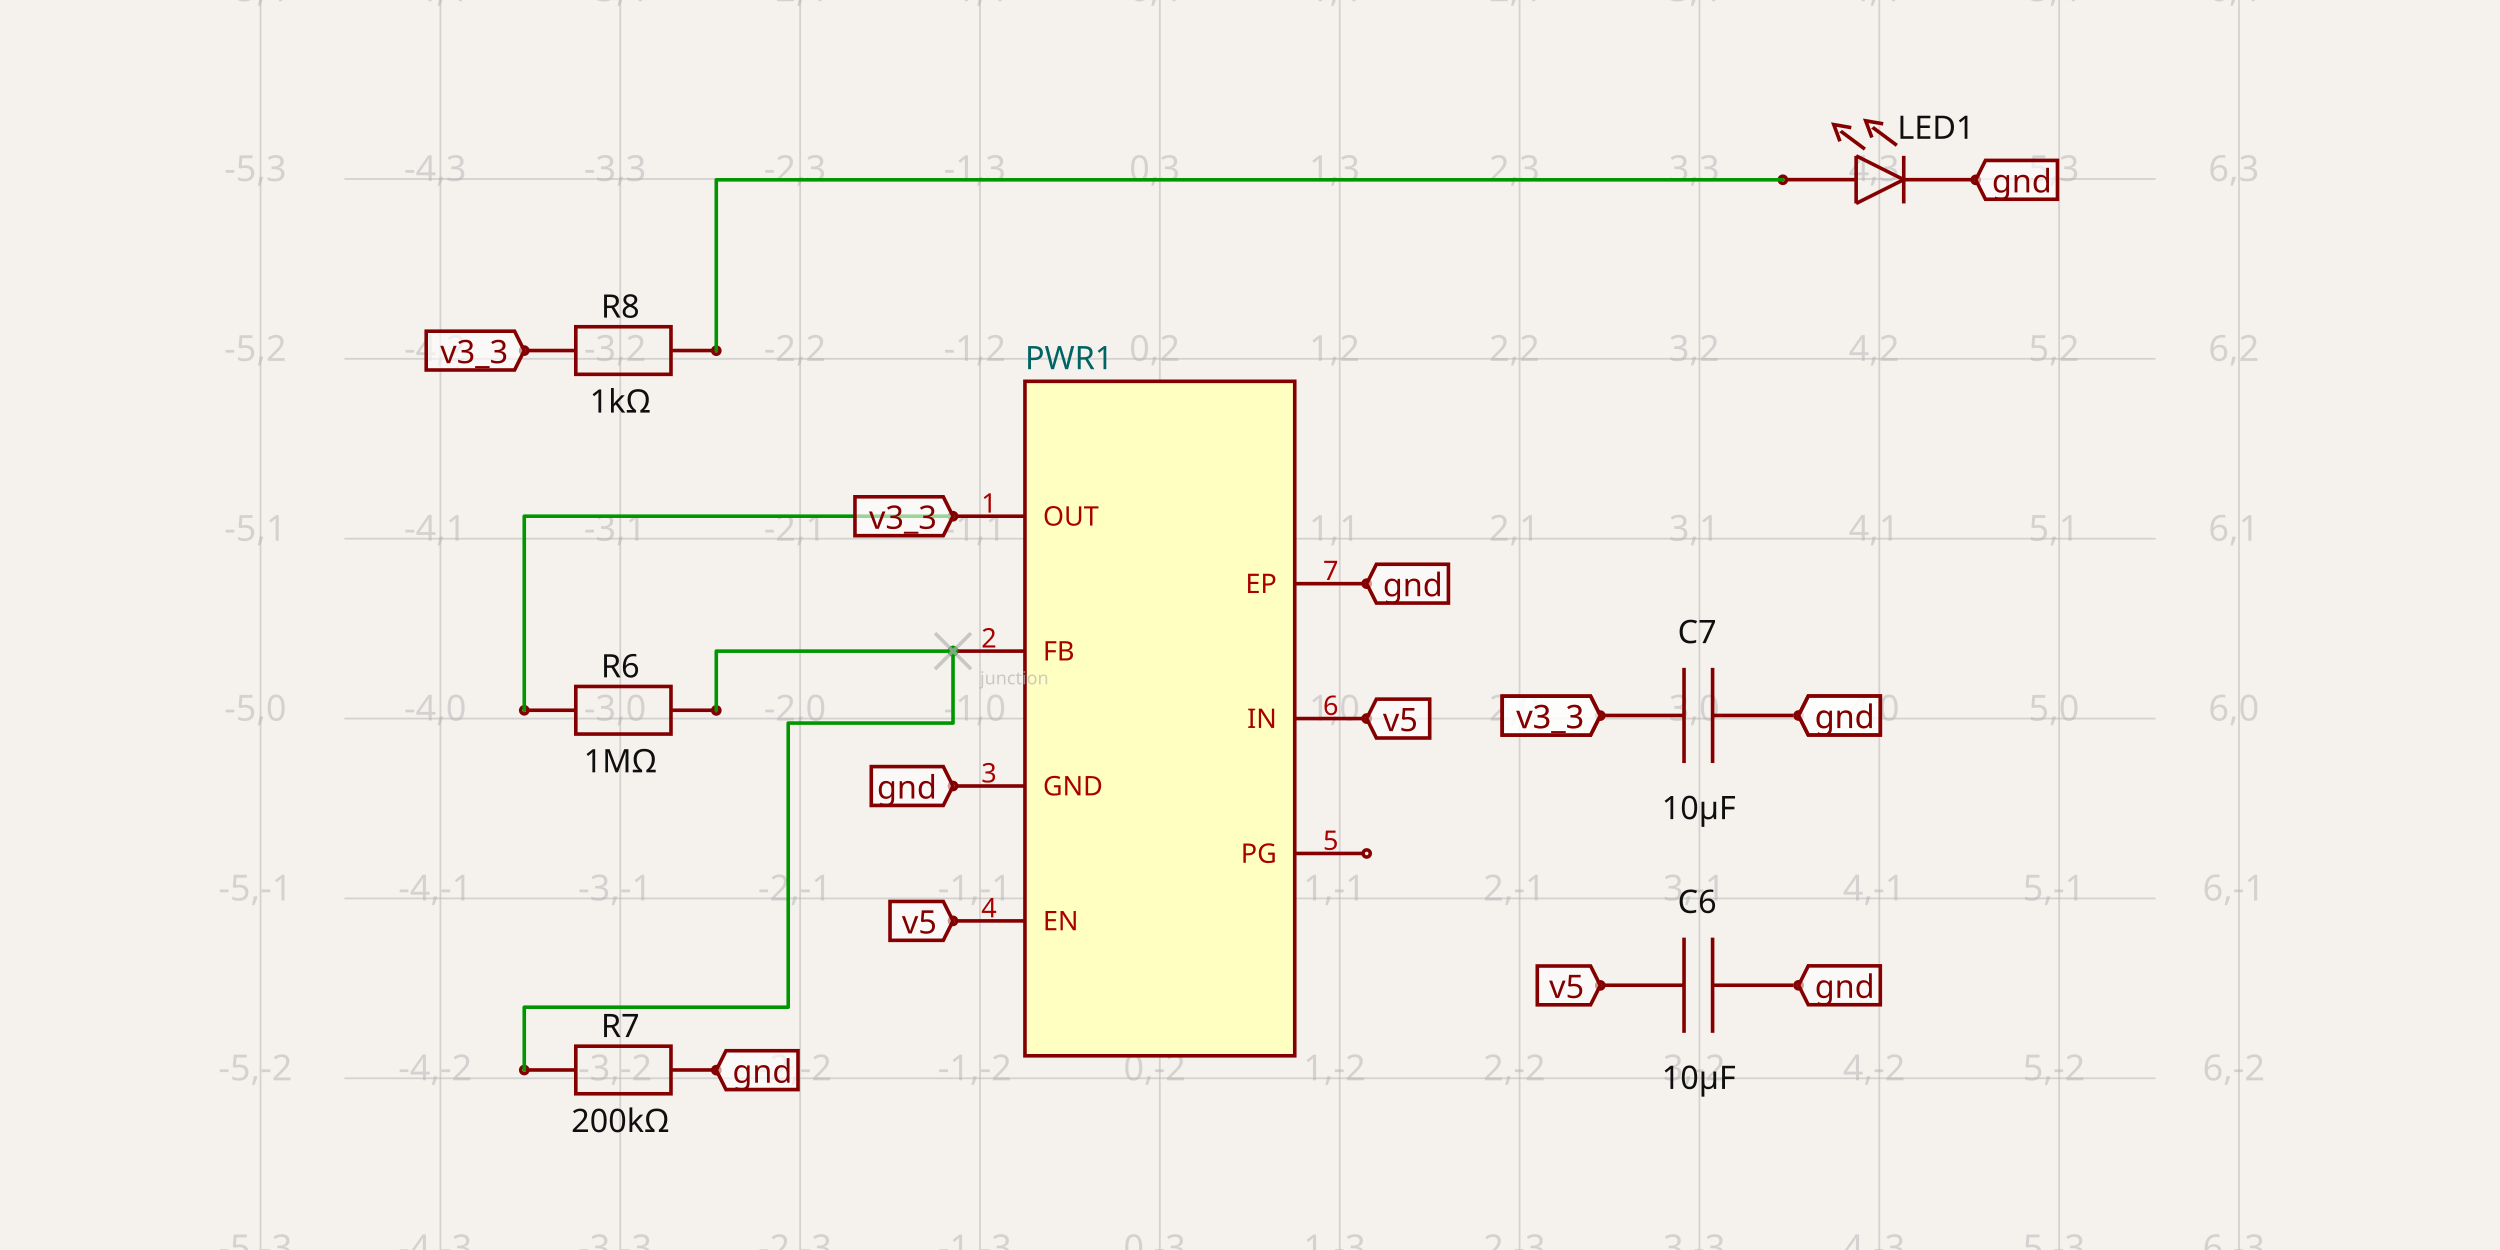
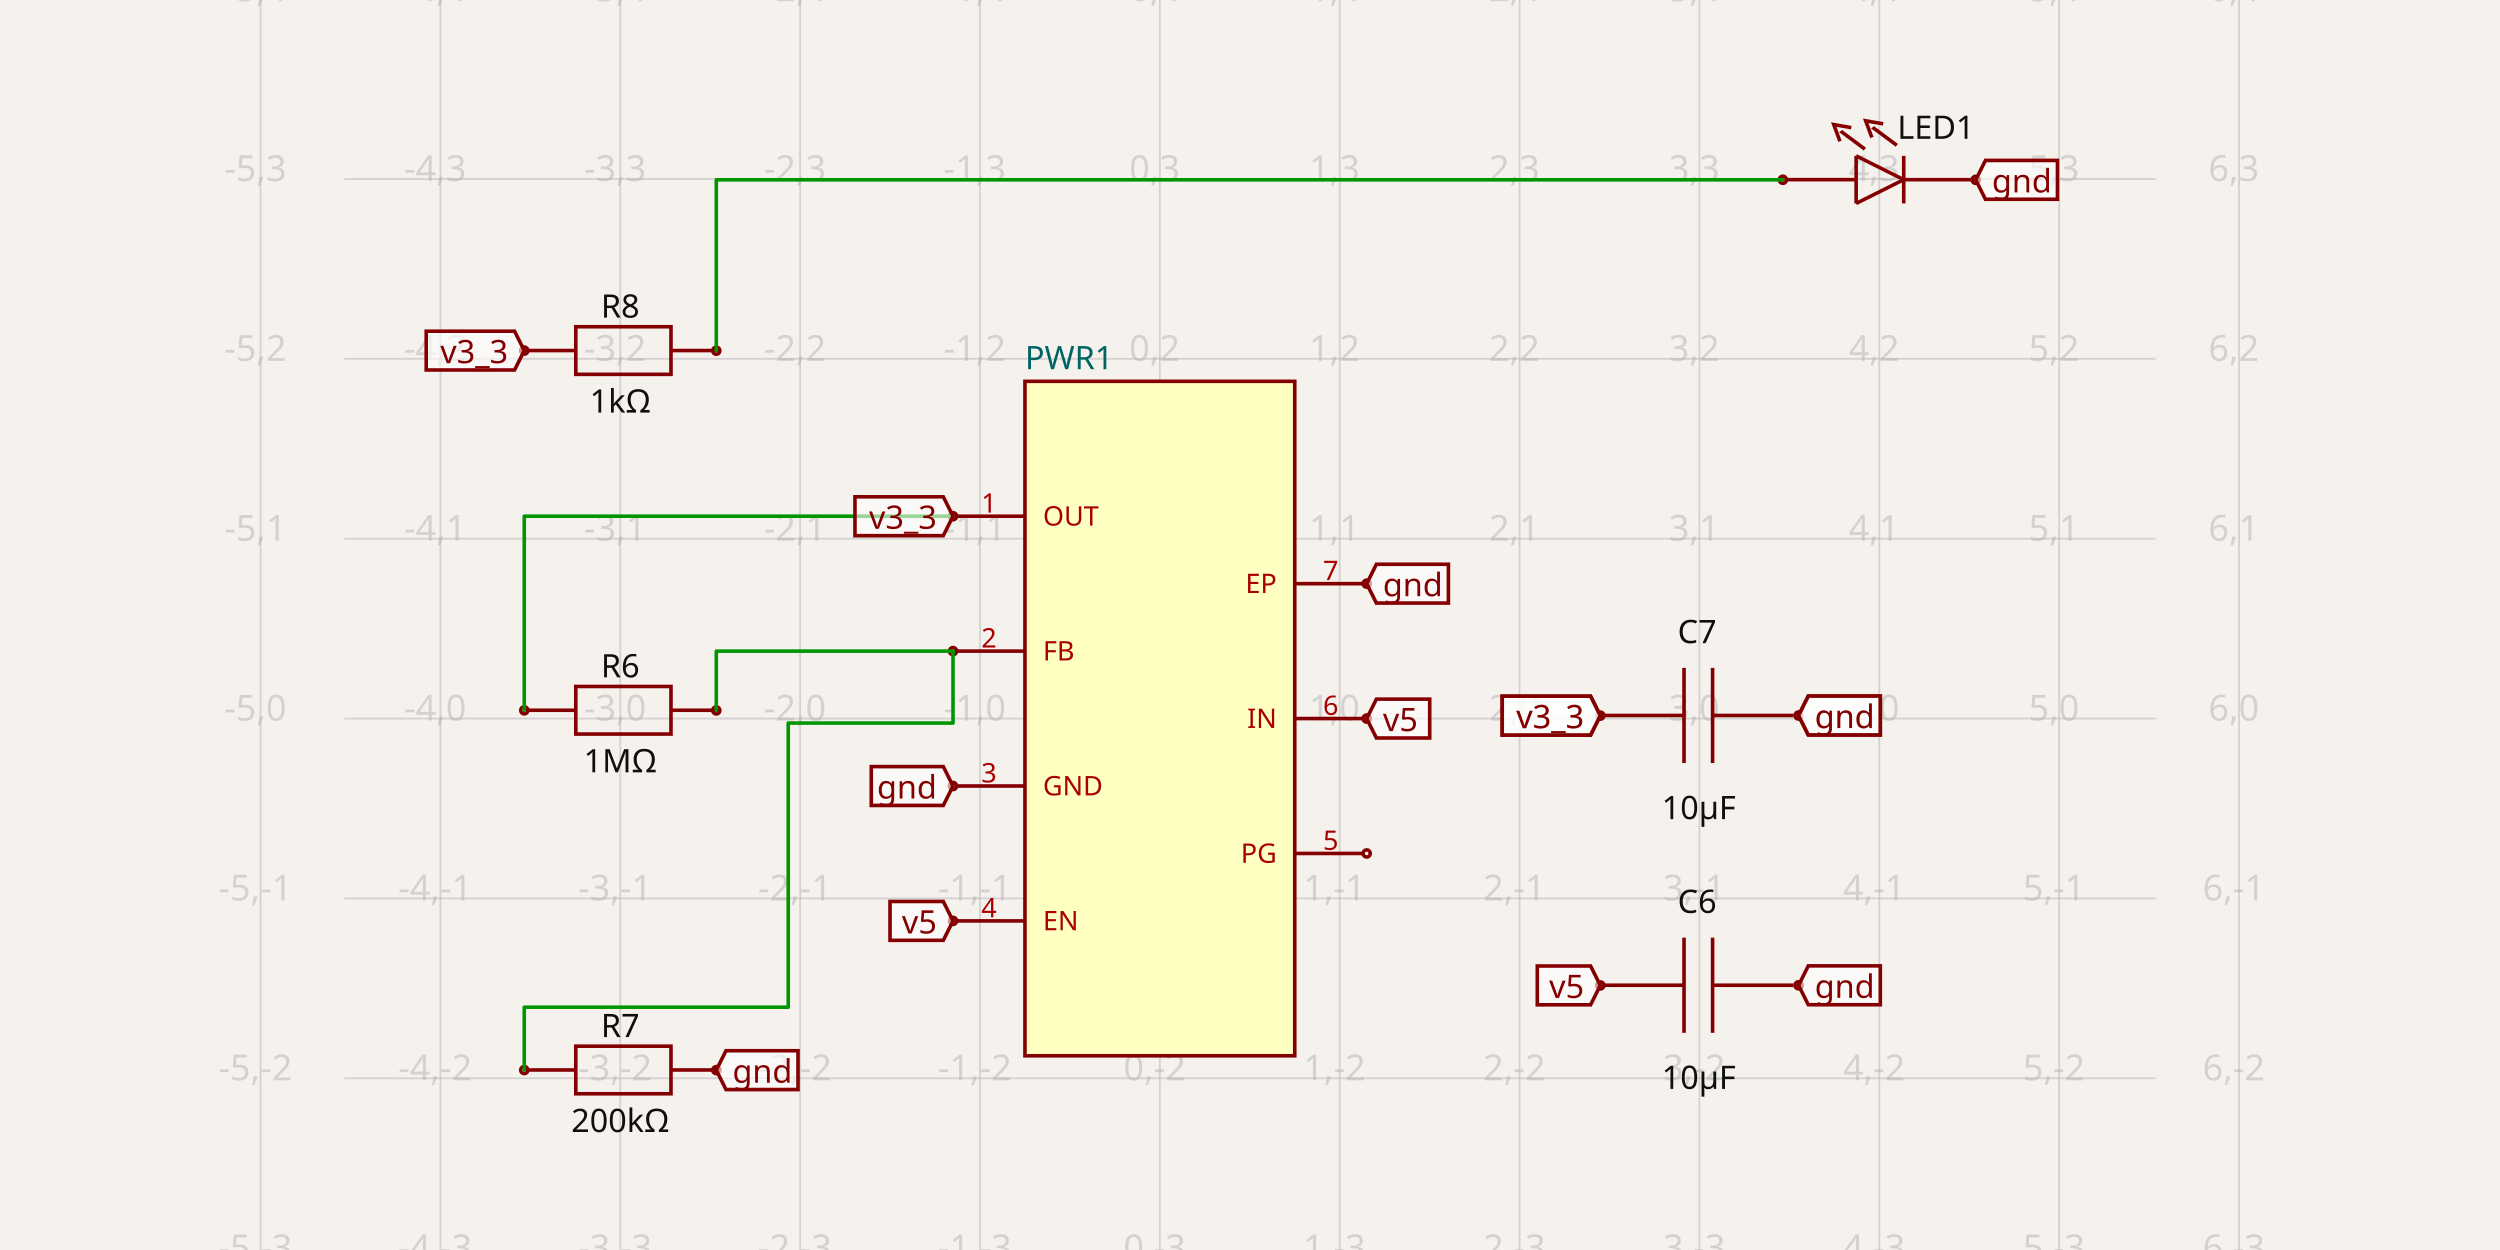
<svg xmlns="http://www.w3.org/2000/svg" width="1200" height="600" style="background-color: rgb(245, 241, 237)" data-real-to-screen-transform="matrix(86.3327376806,0,0,-86.3327376806,556.72922898,344.909094433)">
  <style>
              .boundary { fill: rgb(245, 241, 237); }
              .schematic-boundary { fill: none; stroke: #fff; }
              .component { fill: none; stroke: rgb(132, 0, 0); }
              .chip { fill: rgb(255, 255, 194); stroke: rgb(132, 0, 0); }
              .component-pin { fill: none; stroke: rgb(132, 0, 0); }
              .trace:hover {
                filter: invert(1);
              }
              .trace:hover .trace-crossing-outline {
                opacity: 0;
              }
              .text { font-family: sans-serif; fill: rgb(0, 150, 0); }
              .pin-number { fill: rgb(169, 0, 0); }
              .port-label { fill: rgb(0, 100, 100); }
              .component-name { fill: rgb(0, 100, 100); }
            </style>
  <rect class="boundary" x="0" y="0" width="1200" height="600" />
  <g class="grid">
    <line x1="125.066" y1="600" x2="125.066" y2="2.7853275241795927e-12" stroke="rgb(181, 181, 181)" stroke-width="0.863" stroke-opacity="0.5" />
    <line x1="211.398" y1="600" x2="211.398" y2="2.7853275241795927e-12" stroke="rgb(181, 181, 181)" stroke-width="0.863" stroke-opacity="0.5" />
    <line x1="297.731" y1="600" x2="297.731" y2="2.7853275241795927e-12" stroke="rgb(181, 181, 181)" stroke-width="0.863" stroke-opacity="0.5" />
    <line x1="384.064" y1="600" x2="384.064" y2="2.7853275241795927e-12" stroke="rgb(181, 181, 181)" stroke-width="0.863" stroke-opacity="0.5" />
    <line x1="470.396" y1="600" x2="470.396" y2="2.7853275241795927e-12" stroke="rgb(181, 181, 181)" stroke-width="0.863" stroke-opacity="0.5" />
    <line x1="556.729" y1="600" x2="556.729" y2="2.7853275241795927e-12" stroke="rgb(181, 181, 181)" stroke-width="0.863" stroke-opacity="0.5" />
    <line x1="643.062" y1="600" x2="643.062" y2="2.7853275241795927e-12" stroke="rgb(181, 181, 181)" stroke-width="0.863" stroke-opacity="0.5" />
    <line x1="729.395" y1="600" x2="729.395" y2="2.7853275241795927e-12" stroke="rgb(181, 181, 181)" stroke-width="0.863" stroke-opacity="0.5" />
    <line x1="815.727" y1="600" x2="815.727" y2="2.7853275241795927e-12" stroke="rgb(181, 181, 181)" stroke-width="0.863" stroke-opacity="0.5" />
    <line x1="902.06" y1="600" x2="902.06" y2="2.7853275241795927e-12" stroke="rgb(181, 181, 181)" stroke-width="0.863" stroke-opacity="0.5" />
    <line x1="988.393" y1="600" x2="988.393" y2="2.7853275241795927e-12" stroke="rgb(181, 181, 181)" stroke-width="0.863" stroke-opacity="0.5" />
    <line x1="1074.726" y1="600" x2="1074.726" y2="2.7853275241795927e-12" stroke="rgb(181, 181, 181)" stroke-width="0.863" stroke-opacity="0.5" />
    <line x1="165.315" y1="603.907" x2="1034.685" y2="603.907" stroke="rgb(181, 181, 181)" stroke-width="0.863" stroke-opacity="0.5" />
    <line x1="165.315" y1="517.575" x2="1034.685" y2="517.575" stroke="rgb(181, 181, 181)" stroke-width="0.863" stroke-opacity="0.5" />
    <line x1="165.315" y1="431.242" x2="1034.685" y2="431.242" stroke="rgb(181, 181, 181)" stroke-width="0.863" stroke-opacity="0.5" />
    <line x1="165.315" y1="344.909" x2="1034.685" y2="344.909" stroke="rgb(181, 181, 181)" stroke-width="0.863" stroke-opacity="0.5" />
    <line x1="165.315" y1="258.576" x2="1034.685" y2="258.576" stroke="rgb(181, 181, 181)" stroke-width="0.863" stroke-opacity="0.5" />
    <line x1="165.315" y1="172.244" x2="1034.685" y2="172.244" stroke="rgb(181, 181, 181)" stroke-width="0.863" stroke-opacity="0.5" />
    <line x1="165.315" y1="85.911" x2="1034.685" y2="85.911" stroke="rgb(181, 181, 181)" stroke-width="0.863" stroke-opacity="0.5" />
    <line x1="165.315" y1="-0.422" x2="1034.685" y2="-0.422" stroke="rgb(181, 181, 181)" stroke-width="0.863" stroke-opacity="0.5" />
    <text x="122.566" y="598.907" fill="rgb(181, 181, 181)" font-size="17.267" fill-opacity="0.5" text-anchor="middle" dominant-baseline="middle" font-family="sans-serif">-5,-3</text>
    <text x="122.566" y="512.575" fill="rgb(181, 181, 181)" font-size="17.267" fill-opacity="0.5" text-anchor="middle" dominant-baseline="middle" font-family="sans-serif">-5,-2</text>
    <text x="122.566" y="426.242" fill="rgb(181, 181, 181)" font-size="17.267" fill-opacity="0.5" text-anchor="middle" dominant-baseline="middle" font-family="sans-serif">-5,-1</text>
    <text x="122.566" y="339.909" fill="rgb(181, 181, 181)" font-size="17.267" fill-opacity="0.5" text-anchor="middle" dominant-baseline="middle" font-family="sans-serif">-5,0</text>
    <text x="122.566" y="253.576" fill="rgb(181, 181, 181)" font-size="17.267" fill-opacity="0.5" text-anchor="middle" dominant-baseline="middle" font-family="sans-serif">-5,1</text>
    <text x="122.566" y="167.244" fill="rgb(181, 181, 181)" font-size="17.267" fill-opacity="0.5" text-anchor="middle" dominant-baseline="middle" font-family="sans-serif">-5,2</text>
    <text x="122.566" y="80.911" fill="rgb(181, 181, 181)" font-size="17.267" fill-opacity="0.5" text-anchor="middle" dominant-baseline="middle" font-family="sans-serif">-5,3</text>
    <text x="122.566" y="-5.422" fill="rgb(181, 181, 181)" font-size="17.267" fill-opacity="0.5" text-anchor="middle" dominant-baseline="middle" font-family="sans-serif">-5,4</text>
    <text x="208.898" y="598.907" fill="rgb(181, 181, 181)" font-size="17.267" fill-opacity="0.5" text-anchor="middle" dominant-baseline="middle" font-family="sans-serif">-4,-3</text>
    <text x="208.898" y="512.575" fill="rgb(181, 181, 181)" font-size="17.267" fill-opacity="0.5" text-anchor="middle" dominant-baseline="middle" font-family="sans-serif">-4,-2</text>
    <text x="208.898" y="426.242" fill="rgb(181, 181, 181)" font-size="17.267" fill-opacity="0.5" text-anchor="middle" dominant-baseline="middle" font-family="sans-serif">-4,-1</text>
    <text x="208.898" y="339.909" fill="rgb(181, 181, 181)" font-size="17.267" fill-opacity="0.5" text-anchor="middle" dominant-baseline="middle" font-family="sans-serif">-4,0</text>
    <text x="208.898" y="253.576" fill="rgb(181, 181, 181)" font-size="17.267" fill-opacity="0.5" text-anchor="middle" dominant-baseline="middle" font-family="sans-serif">-4,1</text>
    <text x="208.898" y="167.244" fill="rgb(181, 181, 181)" font-size="17.267" fill-opacity="0.5" text-anchor="middle" dominant-baseline="middle" font-family="sans-serif">-4,2</text>
    <text x="208.898" y="80.911" fill="rgb(181, 181, 181)" font-size="17.267" fill-opacity="0.5" text-anchor="middle" dominant-baseline="middle" font-family="sans-serif">-4,3</text>
    <text x="208.898" y="-5.422" fill="rgb(181, 181, 181)" font-size="17.267" fill-opacity="0.5" text-anchor="middle" dominant-baseline="middle" font-family="sans-serif">-4,4</text>
    <text x="295.231" y="598.907" fill="rgb(181, 181, 181)" font-size="17.267" fill-opacity="0.5" text-anchor="middle" dominant-baseline="middle" font-family="sans-serif">-3,-3</text>
    <text x="295.231" y="512.575" fill="rgb(181, 181, 181)" font-size="17.267" fill-opacity="0.5" text-anchor="middle" dominant-baseline="middle" font-family="sans-serif">-3,-2</text>
    <text x="295.231" y="426.242" fill="rgb(181, 181, 181)" font-size="17.267" fill-opacity="0.5" text-anchor="middle" dominant-baseline="middle" font-family="sans-serif">-3,-1</text>
    <text x="295.231" y="339.909" fill="rgb(181, 181, 181)" font-size="17.267" fill-opacity="0.5" text-anchor="middle" dominant-baseline="middle" font-family="sans-serif">-3,0</text>
    <text x="295.231" y="253.576" fill="rgb(181, 181, 181)" font-size="17.267" fill-opacity="0.5" text-anchor="middle" dominant-baseline="middle" font-family="sans-serif">-3,1</text>
    <text x="295.231" y="167.244" fill="rgb(181, 181, 181)" font-size="17.267" fill-opacity="0.5" text-anchor="middle" dominant-baseline="middle" font-family="sans-serif">-3,2</text>
    <text x="295.231" y="80.911" fill="rgb(181, 181, 181)" font-size="17.267" fill-opacity="0.5" text-anchor="middle" dominant-baseline="middle" font-family="sans-serif">-3,3</text>
    <text x="295.231" y="-5.422" fill="rgb(181, 181, 181)" font-size="17.267" fill-opacity="0.5" text-anchor="middle" dominant-baseline="middle" font-family="sans-serif">-3,4</text>
    <text x="381.564" y="598.907" fill="rgb(181, 181, 181)" font-size="17.267" fill-opacity="0.5" text-anchor="middle" dominant-baseline="middle" font-family="sans-serif">-2,-3</text>
    <text x="381.564" y="512.575" fill="rgb(181, 181, 181)" font-size="17.267" fill-opacity="0.5" text-anchor="middle" dominant-baseline="middle" font-family="sans-serif">-2,-2</text>
    <text x="381.564" y="426.242" fill="rgb(181, 181, 181)" font-size="17.267" fill-opacity="0.5" text-anchor="middle" dominant-baseline="middle" font-family="sans-serif">-2,-1</text>
    <text x="381.564" y="339.909" fill="rgb(181, 181, 181)" font-size="17.267" fill-opacity="0.5" text-anchor="middle" dominant-baseline="middle" font-family="sans-serif">-2,0</text>
    <text x="381.564" y="253.576" fill="rgb(181, 181, 181)" font-size="17.267" fill-opacity="0.5" text-anchor="middle" dominant-baseline="middle" font-family="sans-serif">-2,1</text>
    <text x="381.564" y="167.244" fill="rgb(181, 181, 181)" font-size="17.267" fill-opacity="0.5" text-anchor="middle" dominant-baseline="middle" font-family="sans-serif">-2,2</text>
    <text x="381.564" y="80.911" fill="rgb(181, 181, 181)" font-size="17.267" fill-opacity="0.5" text-anchor="middle" dominant-baseline="middle" font-family="sans-serif">-2,3</text>
    <text x="381.564" y="-5.422" fill="rgb(181, 181, 181)" font-size="17.267" fill-opacity="0.5" text-anchor="middle" dominant-baseline="middle" font-family="sans-serif">-2,4</text>
    <text x="467.896" y="598.907" fill="rgb(181, 181, 181)" font-size="17.267" fill-opacity="0.5" text-anchor="middle" dominant-baseline="middle" font-family="sans-serif">-1,-3</text>
    <text x="467.896" y="512.575" fill="rgb(181, 181, 181)" font-size="17.267" fill-opacity="0.5" text-anchor="middle" dominant-baseline="middle" font-family="sans-serif">-1,-2</text>
    <text x="467.896" y="426.242" fill="rgb(181, 181, 181)" font-size="17.267" fill-opacity="0.5" text-anchor="middle" dominant-baseline="middle" font-family="sans-serif">-1,-1</text>
    <text x="467.896" y="339.909" fill="rgb(181, 181, 181)" font-size="17.267" fill-opacity="0.5" text-anchor="middle" dominant-baseline="middle" font-family="sans-serif">-1,0</text>
    <text x="467.896" y="253.576" fill="rgb(181, 181, 181)" font-size="17.267" fill-opacity="0.5" text-anchor="middle" dominant-baseline="middle" font-family="sans-serif">-1,1</text>
    <text x="467.896" y="167.244" fill="rgb(181, 181, 181)" font-size="17.267" fill-opacity="0.5" text-anchor="middle" dominant-baseline="middle" font-family="sans-serif">-1,2</text>
    <text x="467.896" y="80.911" fill="rgb(181, 181, 181)" font-size="17.267" fill-opacity="0.5" text-anchor="middle" dominant-baseline="middle" font-family="sans-serif">-1,3</text>
    <text x="467.896" y="-5.422" fill="rgb(181, 181, 181)" font-size="17.267" fill-opacity="0.5" text-anchor="middle" dominant-baseline="middle" font-family="sans-serif">-1,4</text>
    <text x="554.229" y="598.907" fill="rgb(181, 181, 181)" font-size="17.267" fill-opacity="0.5" text-anchor="middle" dominant-baseline="middle" font-family="sans-serif">0,-3</text>
    <text x="554.229" y="512.575" fill="rgb(181, 181, 181)" font-size="17.267" fill-opacity="0.5" text-anchor="middle" dominant-baseline="middle" font-family="sans-serif">0,-2</text>
    <text x="554.229" y="426.242" fill="rgb(181, 181, 181)" font-size="17.267" fill-opacity="0.5" text-anchor="middle" dominant-baseline="middle" font-family="sans-serif">0,-1</text>
    <text x="554.229" y="339.909" fill="rgb(181, 181, 181)" font-size="17.267" fill-opacity="0.5" text-anchor="middle" dominant-baseline="middle" font-family="sans-serif">0,0</text>
    <text x="554.229" y="253.576" fill="rgb(181, 181, 181)" font-size="17.267" fill-opacity="0.5" text-anchor="middle" dominant-baseline="middle" font-family="sans-serif">0,1</text>
    <text x="554.229" y="167.244" fill="rgb(181, 181, 181)" font-size="17.267" fill-opacity="0.5" text-anchor="middle" dominant-baseline="middle" font-family="sans-serif">0,2</text>
    <text x="554.229" y="80.911" fill="rgb(181, 181, 181)" font-size="17.267" fill-opacity="0.5" text-anchor="middle" dominant-baseline="middle" font-family="sans-serif">0,3</text>
    <text x="554.229" y="-5.422" fill="rgb(181, 181, 181)" font-size="17.267" fill-opacity="0.5" text-anchor="middle" dominant-baseline="middle" font-family="sans-serif">0,4</text>
    <text x="640.562" y="598.907" fill="rgb(181, 181, 181)" font-size="17.267" fill-opacity="0.5" text-anchor="middle" dominant-baseline="middle" font-family="sans-serif">1,-3</text>
    <text x="640.562" y="512.575" fill="rgb(181, 181, 181)" font-size="17.267" fill-opacity="0.5" text-anchor="middle" dominant-baseline="middle" font-family="sans-serif">1,-2</text>
    <text x="640.562" y="426.242" fill="rgb(181, 181, 181)" font-size="17.267" fill-opacity="0.5" text-anchor="middle" dominant-baseline="middle" font-family="sans-serif">1,-1</text>
    <text x="640.562" y="339.909" fill="rgb(181, 181, 181)" font-size="17.267" fill-opacity="0.5" text-anchor="middle" dominant-baseline="middle" font-family="sans-serif">1,0</text>
    <text x="640.562" y="253.576" fill="rgb(181, 181, 181)" font-size="17.267" fill-opacity="0.5" text-anchor="middle" dominant-baseline="middle" font-family="sans-serif">1,1</text>
    <text x="640.562" y="167.244" fill="rgb(181, 181, 181)" font-size="17.267" fill-opacity="0.5" text-anchor="middle" dominant-baseline="middle" font-family="sans-serif">1,2</text>
    <text x="640.562" y="80.911" fill="rgb(181, 181, 181)" font-size="17.267" fill-opacity="0.5" text-anchor="middle" dominant-baseline="middle" font-family="sans-serif">1,3</text>
    <text x="640.562" y="-5.422" fill="rgb(181, 181, 181)" font-size="17.267" fill-opacity="0.5" text-anchor="middle" dominant-baseline="middle" font-family="sans-serif">1,4</text>
    <text x="726.895" y="598.907" fill="rgb(181, 181, 181)" font-size="17.267" fill-opacity="0.5" text-anchor="middle" dominant-baseline="middle" font-family="sans-serif">2,-3</text>
    <text x="726.895" y="512.575" fill="rgb(181, 181, 181)" font-size="17.267" fill-opacity="0.5" text-anchor="middle" dominant-baseline="middle" font-family="sans-serif">2,-2</text>
    <text x="726.895" y="426.242" fill="rgb(181, 181, 181)" font-size="17.267" fill-opacity="0.5" text-anchor="middle" dominant-baseline="middle" font-family="sans-serif">2,-1</text>
    <text x="726.895" y="339.909" fill="rgb(181, 181, 181)" font-size="17.267" fill-opacity="0.5" text-anchor="middle" dominant-baseline="middle" font-family="sans-serif">2,0</text>
    <text x="726.895" y="253.576" fill="rgb(181, 181, 181)" font-size="17.267" fill-opacity="0.5" text-anchor="middle" dominant-baseline="middle" font-family="sans-serif">2,1</text>
    <text x="726.895" y="167.244" fill="rgb(181, 181, 181)" font-size="17.267" fill-opacity="0.5" text-anchor="middle" dominant-baseline="middle" font-family="sans-serif">2,2</text>
    <text x="726.895" y="80.911" fill="rgb(181, 181, 181)" font-size="17.267" fill-opacity="0.5" text-anchor="middle" dominant-baseline="middle" font-family="sans-serif">2,3</text>
    <text x="726.895" y="-5.422" fill="rgb(181, 181, 181)" font-size="17.267" fill-opacity="0.5" text-anchor="middle" dominant-baseline="middle" font-family="sans-serif">2,4</text>
    <text x="813.227" y="598.907" fill="rgb(181, 181, 181)" font-size="17.267" fill-opacity="0.5" text-anchor="middle" dominant-baseline="middle" font-family="sans-serif">3,-3</text>
    <text x="813.227" y="512.575" fill="rgb(181, 181, 181)" font-size="17.267" fill-opacity="0.5" text-anchor="middle" dominant-baseline="middle" font-family="sans-serif">3,-2</text>
    <text x="813.227" y="426.242" fill="rgb(181, 181, 181)" font-size="17.267" fill-opacity="0.5" text-anchor="middle" dominant-baseline="middle" font-family="sans-serif">3,-1</text>
    <text x="813.227" y="339.909" fill="rgb(181, 181, 181)" font-size="17.267" fill-opacity="0.5" text-anchor="middle" dominant-baseline="middle" font-family="sans-serif">3,0</text>
    <text x="813.227" y="253.576" fill="rgb(181, 181, 181)" font-size="17.267" fill-opacity="0.5" text-anchor="middle" dominant-baseline="middle" font-family="sans-serif">3,1</text>
    <text x="813.227" y="167.244" fill="rgb(181, 181, 181)" font-size="17.267" fill-opacity="0.5" text-anchor="middle" dominant-baseline="middle" font-family="sans-serif">3,2</text>
    <text x="813.227" y="80.911" fill="rgb(181, 181, 181)" font-size="17.267" fill-opacity="0.5" text-anchor="middle" dominant-baseline="middle" font-family="sans-serif">3,3</text>
    <text x="813.227" y="-5.422" fill="rgb(181, 181, 181)" font-size="17.267" fill-opacity="0.5" text-anchor="middle" dominant-baseline="middle" font-family="sans-serif">3,4</text>
    <text x="899.56" y="598.907" fill="rgb(181, 181, 181)" font-size="17.267" fill-opacity="0.5" text-anchor="middle" dominant-baseline="middle" font-family="sans-serif">4,-3</text>
    <text x="899.56" y="512.575" fill="rgb(181, 181, 181)" font-size="17.267" fill-opacity="0.5" text-anchor="middle" dominant-baseline="middle" font-family="sans-serif">4,-2</text>
    <text x="899.56" y="426.242" fill="rgb(181, 181, 181)" font-size="17.267" fill-opacity="0.5" text-anchor="middle" dominant-baseline="middle" font-family="sans-serif">4,-1</text>
    <text x="899.56" y="339.909" fill="rgb(181, 181, 181)" font-size="17.267" fill-opacity="0.5" text-anchor="middle" dominant-baseline="middle" font-family="sans-serif">4,0</text>
    <text x="899.56" y="253.576" fill="rgb(181, 181, 181)" font-size="17.267" fill-opacity="0.5" text-anchor="middle" dominant-baseline="middle" font-family="sans-serif">4,1</text>
    <text x="899.56" y="167.244" fill="rgb(181, 181, 181)" font-size="17.267" fill-opacity="0.5" text-anchor="middle" dominant-baseline="middle" font-family="sans-serif">4,2</text>
    <text x="899.56" y="80.911" fill="rgb(181, 181, 181)" font-size="17.267" fill-opacity="0.5" text-anchor="middle" dominant-baseline="middle" font-family="sans-serif">4,3</text>
    <text x="899.56" y="-5.422" fill="rgb(181, 181, 181)" font-size="17.267" fill-opacity="0.5" text-anchor="middle" dominant-baseline="middle" font-family="sans-serif">4,4</text>
    <text x="985.893" y="598.907" fill="rgb(181, 181, 181)" font-size="17.267" fill-opacity="0.5" text-anchor="middle" dominant-baseline="middle" font-family="sans-serif">5,-3</text>
    <text x="985.893" y="512.575" fill="rgb(181, 181, 181)" font-size="17.267" fill-opacity="0.5" text-anchor="middle" dominant-baseline="middle" font-family="sans-serif">5,-2</text>
    <text x="985.893" y="426.242" fill="rgb(181, 181, 181)" font-size="17.267" fill-opacity="0.5" text-anchor="middle" dominant-baseline="middle" font-family="sans-serif">5,-1</text>
    <text x="985.893" y="339.909" fill="rgb(181, 181, 181)" font-size="17.267" fill-opacity="0.5" text-anchor="middle" dominant-baseline="middle" font-family="sans-serif">5,0</text>
    <text x="985.893" y="253.576" fill="rgb(181, 181, 181)" font-size="17.267" fill-opacity="0.5" text-anchor="middle" dominant-baseline="middle" font-family="sans-serif">5,1</text>
    <text x="985.893" y="167.244" fill="rgb(181, 181, 181)" font-size="17.267" fill-opacity="0.5" text-anchor="middle" dominant-baseline="middle" font-family="sans-serif">5,2</text>
    <text x="985.893" y="80.911" fill="rgb(181, 181, 181)" font-size="17.267" fill-opacity="0.5" text-anchor="middle" dominant-baseline="middle" font-family="sans-serif">5,3</text>
    <text x="985.893" y="-5.422" fill="rgb(181, 181, 181)" font-size="17.267" fill-opacity="0.5" text-anchor="middle" dominant-baseline="middle" font-family="sans-serif">5,4</text>
    <text x="1072.226" y="598.907" fill="rgb(181, 181, 181)" font-size="17.267" fill-opacity="0.5" text-anchor="middle" dominant-baseline="middle" font-family="sans-serif">6,-3</text>
    <text x="1072.226" y="512.575" fill="rgb(181, 181, 181)" font-size="17.267" fill-opacity="0.5" text-anchor="middle" dominant-baseline="middle" font-family="sans-serif">6,-2</text>
    <text x="1072.226" y="426.242" fill="rgb(181, 181, 181)" font-size="17.267" fill-opacity="0.5" text-anchor="middle" dominant-baseline="middle" font-family="sans-serif">6,-1</text>
    <text x="1072.226" y="339.909" fill="rgb(181, 181, 181)" font-size="17.267" fill-opacity="0.5" text-anchor="middle" dominant-baseline="middle" font-family="sans-serif">6,0</text>
    <text x="1072.226" y="253.576" fill="rgb(181, 181, 181)" font-size="17.267" fill-opacity="0.5" text-anchor="middle" dominant-baseline="middle" font-family="sans-serif">6,1</text>
    <text x="1072.226" y="167.244" fill="rgb(181, 181, 181)" font-size="17.267" fill-opacity="0.5" text-anchor="middle" dominant-baseline="middle" font-family="sans-serif">6,2</text>
    <text x="1072.226" y="80.911" fill="rgb(181, 181, 181)" font-size="17.267" fill-opacity="0.5" text-anchor="middle" dominant-baseline="middle" font-family="sans-serif">6,3</text>
    <text x="1072.226" y="-5.422" fill="rgb(181, 181, 181)" font-size="17.267" fill-opacity="0.5" text-anchor="middle" dominant-baseline="middle" font-family="sans-serif">6,4</text>
  </g>
  <g data-circuit-json-type="schematic_component" data-schematic-component-id="schematic_component_0">
    <rect class="component chip" x="491.98" y="183.035" width="129.499" height="323.748" stroke-width="1.727px" fill="rgb(255, 255, 194)" stroke="rgb(132, 0, 0)" />
    <rect class="component-overlay" x="491.98" y="183.035" width="129.499" height="323.748" fill="transparent" />
    <text x="491.98" y="518.006" fill="#006464" text-anchor="start" dominant-baseline="middle" font-family="sans-serif" font-size="15.54px" transform="rotate(0, 491.9797, 518.0062)" />
    <text x="491.98" y="171.812" fill="#006464" text-anchor="start" dominant-baseline="middle" font-family="sans-serif" font-size="15.54px" transform="rotate(0, 491.9797, 171.812)">PWR1</text>
    <line class="component-pin" x1="654.285" y1="280.16" x2="621.479" y2="280.16" stroke-width="1.727px" />
    <circle class="component-pin" cx="656.012" cy="280.16" r="1.727" stroke-width="1.727px" />
    <text class="pin-number" x="638.745" y="278.433" style="font-family: sans-serif;" fill="rgb(169, 0, 0)" text-anchor="middle" dominant-baseline="auto" font-size="12.95px" transform="">7</text>
    <text class="pin-number" x="612.846" y="280.16" style="font-family: sans-serif;" fill="rgb(169, 0, 0)" text-anchor="end" dominant-baseline="middle" font-size="12.95px" transform="">EP</text>
    <line class="component-pin" x1="654.285" y1="344.909" x2="621.479" y2="344.909" stroke-width="1.727px" />
    <circle class="component-pin" cx="656.012" cy="344.909" r="1.727" stroke-width="1.727px" />
    <text class="pin-number" x="638.745" y="343.182" style="font-family: sans-serif;" fill="rgb(169, 0, 0)" text-anchor="middle" dominant-baseline="auto" font-size="12.95px" transform="">6</text>
    <text class="pin-number" x="612.846" y="344.909" style="font-family: sans-serif;" fill="rgb(169, 0, 0)" text-anchor="end" dominant-baseline="middle" font-size="12.95px" transform="">IN</text>
    <line class="component-pin" x1="654.285" y1="409.659" x2="621.479" y2="409.659" stroke-width="1.727px" />
    <circle class="component-pin" cx="656.012" cy="409.659" r="1.727" stroke-width="1.727px" />
    <text class="pin-number" x="638.745" y="407.932" style="font-family: sans-serif;" fill="rgb(169, 0, 0)" text-anchor="middle" dominant-baseline="auto" font-size="12.95px" transform="">5</text>
    <text class="pin-number" x="612.846" y="409.659" style="font-family: sans-serif;" fill="rgb(169, 0, 0)" text-anchor="end" dominant-baseline="middle" font-size="12.95px" transform="">PG</text>
    <line class="component-pin" x1="459.173" y1="442.033" x2="491.98" y2="442.033" stroke-width="1.727px" />
    <circle class="component-pin" cx="457.447" cy="442.033" r="1.727" stroke-width="1.727px" />
    <text class="pin-number" x="474.713" y="440.307" style="font-family: sans-serif;" fill="rgb(169, 0, 0)" text-anchor="middle" dominant-baseline="auto" font-size="12.95px" transform="">4</text>
    <text class="pin-number" x="500.613" y="442.033" style="font-family: sans-serif;" fill="rgb(169, 0, 0)" text-anchor="start" dominant-baseline="middle" font-size="12.95px" transform="">EN</text>
    <line class="component-pin" x1="459.173" y1="377.284" x2="491.98" y2="377.284" stroke-width="1.727px" />
    <circle class="component-pin" cx="457.447" cy="377.284" r="1.727" stroke-width="1.727px" />
    <text class="pin-number" x="474.713" y="375.557" style="font-family: sans-serif;" fill="rgb(169, 0, 0)" text-anchor="middle" dominant-baseline="auto" font-size="12.95px" transform="">3</text>
    <text class="pin-number" x="500.613" y="377.284" style="font-family: sans-serif;" fill="rgb(169, 0, 0)" text-anchor="start" dominant-baseline="middle" font-size="12.95px" transform="">GND</text>
    <line class="component-pin" x1="459.173" y1="312.534" x2="491.98" y2="312.534" stroke-width="1.727px" />
    <circle class="component-pin" cx="457.447" cy="312.534" r="1.727" stroke-width="1.727px" />
    <text class="pin-number" x="474.713" y="310.808" style="font-family: sans-serif;" fill="rgb(169, 0, 0)" text-anchor="middle" dominant-baseline="auto" font-size="12.95px" transform="">2</text>
    <text class="pin-number" x="500.613" y="312.534" style="font-family: sans-serif;" fill="rgb(169, 0, 0)" text-anchor="start" dominant-baseline="middle" font-size="12.95px" transform="">FB</text>
    <line class="component-pin" x1="459.173" y1="247.785" x2="491.98" y2="247.785" stroke-width="1.727px" />
    <circle class="component-pin" cx="457.447" cy="247.785" r="1.727" stroke-width="1.727px" />
    <text class="pin-number" x="474.713" y="246.058" style="font-family: sans-serif;" fill="rgb(169, 0, 0)" text-anchor="middle" dominant-baseline="auto" font-size="12.95px" transform="">1</text>
    <text class="pin-number" x="500.613" y="247.785" style="font-family: sans-serif;" fill="rgb(169, 0, 0)" text-anchor="start" dominant-baseline="middle" font-size="12.95px" transform="">OUT</text>
  </g>
  <g data-circuit-json-type="schematic_component" data-schematic-component-id="schematic_component_1">
    <rect class="component-overlay" x="253.542" y="329.503" width="91.369" height="22.842" fill="transparent" />
    <path d="M 253.542 340.924 L 276.384 340.924" stroke="rgb(132, 0, 0)" fill="none" stroke-width="1.727px" />
    <path d="M 322.068 340.924 L 344.91 340.924" stroke="rgb(132, 0, 0)" fill="none" stroke-width="1.727px" />
    <path d="M 299.226 329.503 L 322.068 329.503 L 322.068 352.345 L 276.384 352.345 L 276.384 329.503 L 299.226 329.503" stroke="rgb(132, 0, 0)" fill="none" stroke-width="1.727px" />
    <text x="297.731" y="325.126" fill="rgb(15, 15, 15)" font-family="sans-serif" text-anchor="middle" dominant-baseline="auto" font-size="15.54px">R6</text>
    <text x="297.731" y="358.649" fill="rgb(15, 15, 15)" font-family="sans-serif" text-anchor="middle" dominant-baseline="hanging" font-size="15.54px">1MΩ</text>
    <circle cx="251.647" cy="340.955" r="1.727px" stroke-width="1.727px" fill="none" stroke="rgb(132, 0, 0)" />
    <circle cx="343.815" cy="341.002" r="1.727px" stroke-width="1.727px" fill="none" stroke="rgb(132, 0, 0)" />
  </g>
  <g data-circuit-json-type="schematic_component" data-schematic-component-id="schematic_component_2">
    <rect class="component-overlay" x="253.542" y="502.168" width="91.369" height="22.842" fill="transparent" />
    <path d="M 253.542 513.589 L 276.384 513.589" stroke="rgb(132, 0, 0)" fill="none" stroke-width="1.727px" />
    <path d="M 322.068 513.589 L 344.91 513.589" stroke="rgb(132, 0, 0)" fill="none" stroke-width="1.727px" />
    <path d="M 299.226 502.168 L 322.068 502.168 L 322.068 525.01 L 276.384 525.01 L 276.384 502.168 L 299.226 502.168" stroke="rgb(132, 0, 0)" fill="none" stroke-width="1.727px" />
    <text x="297.731" y="497.792" fill="rgb(15, 15, 15)" font-family="sans-serif" text-anchor="middle" dominant-baseline="auto" font-size="15.54px">R7</text>
    <text x="297.731" y="531.314" fill="rgb(15, 15, 15)" font-family="sans-serif" text-anchor="middle" dominant-baseline="hanging" font-size="15.54px">200kΩ</text>
    <circle cx="251.647" cy="513.62" r="1.727px" stroke-width="1.727px" fill="none" stroke="rgb(132, 0, 0)" />
    <circle cx="343.815" cy="513.667" r="1.727px" stroke-width="1.727px" fill="none" stroke="rgb(132, 0, 0)" />
  </g>
  <g data-circuit-json-type="schematic_component" data-schematic-component-id="schematic_component_3">
    <rect class="component-overlay" x="253.542" y="156.837" width="91.369" height="22.842" fill="transparent" />
    <path d="M 253.542 168.258 L 276.384 168.258" stroke="rgb(132, 0, 0)" fill="none" stroke-width="1.727px" />
    <path d="M 322.068 168.258 L 344.91 168.258" stroke="rgb(132, 0, 0)" fill="none" stroke-width="1.727px" />
    <path d="M 299.226 156.837 L 322.068 156.837 L 322.068 179.679 L 276.384 179.679 L 276.384 156.837 L 299.226 156.837" stroke="rgb(132, 0, 0)" fill="none" stroke-width="1.727px" />
    <text x="297.731" y="152.461" fill="rgb(15, 15, 15)" font-family="sans-serif" text-anchor="middle" dominant-baseline="auto" font-size="15.54px">R8</text>
    <text x="297.731" y="185.983" fill="rgb(15, 15, 15)" font-family="sans-serif" text-anchor="middle" dominant-baseline="hanging" font-size="15.54px">1kΩ</text>
    <circle cx="251.647" cy="168.289" r="1.727px" stroke-width="1.727px" fill="none" stroke="rgb(132, 0, 0)" />
    <circle cx="343.815" cy="168.336" r="1.727px" stroke-width="1.727px" fill="none" stroke="rgb(132, 0, 0)" />
  </g>
  <g data-circuit-json-type="schematic_component" data-schematic-component-id="schematic_component_4">
    <rect class="component-overlay" x="769.505" y="450.074" width="91.369" height="45.684" fill="transparent" />
    <path d="M 860.874 472.916 L 822.042 472.916" stroke="rgb(132, 0, 0)" fill="none" stroke-width="1.727px" />
    <path d="M 808.337 472.916 L 769.505 472.916" stroke="rgb(132, 0, 0)" fill="none" stroke-width="1.727px" />
    <path d="M 822.042 450.074 L 822.042 495.758" stroke="rgb(132, 0, 0)" fill="none" stroke-width="1.727px" />
    <path d="M 808.337 450.074 L 808.337 495.758" stroke="rgb(132, 0, 0)" fill="none" stroke-width="1.727px" />
    <text x="814.617" y="438.201" fill="rgb(15, 15, 15)" font-family="sans-serif" text-anchor="middle" dominant-baseline="auto" font-size="15.54px">C6</text>
    <text x="815.395" y="510.616" fill="rgb(15, 15, 15)" font-family="sans-serif" text-anchor="middle" dominant-baseline="hanging" font-size="15.54px">10µF</text>
    <circle cx="768.14" cy="472.994" r="1.727px" stroke-width="1.727px" fill="none" stroke="rgb(132, 0, 0)" />
    <circle cx="863.315" cy="472.947" r="1.727px" stroke-width="1.727px" fill="none" stroke="rgb(132, 0, 0)" />
  </g>
  <g data-circuit-json-type="schematic_component" data-schematic-component-id="schematic_component_5">
    <rect class="component-overlay" x="769.505" y="320.575" width="91.369" height="45.684" fill="transparent" />
    <path d="M 860.874 343.417 L 822.042 343.417" stroke="rgb(132, 0, 0)" fill="none" stroke-width="1.727px" />
    <path d="M 808.337 343.417 L 769.505 343.417" stroke="rgb(132, 0, 0)" fill="none" stroke-width="1.727px" />
    <path d="M 822.042 320.575 L 822.042 366.259" stroke="rgb(132, 0, 0)" fill="none" stroke-width="1.727px" />
    <path d="M 808.337 320.575 L 808.337 366.259" stroke="rgb(132, 0, 0)" fill="none" stroke-width="1.727px" />
    <text x="814.617" y="308.702" fill="rgb(15, 15, 15)" font-family="sans-serif" text-anchor="middle" dominant-baseline="auto" font-size="15.54px">C7</text>
    <text x="815.395" y="381.117" fill="rgb(15, 15, 15)" font-family="sans-serif" text-anchor="middle" dominant-baseline="hanging" font-size="15.54px">10µF</text>
    <circle cx="768.14" cy="343.495" r="1.727px" stroke-width="1.727px" fill="none" stroke="rgb(132, 0, 0)" />
    <circle cx="863.315" cy="343.448" r="1.727px" stroke-width="1.727px" fill="none" stroke="rgb(132, 0, 0)" />
  </g>
  <g data-circuit-json-type="schematic_component" data-schematic-component-id="schematic_component_6">
    <rect class="component-overlay" x="856.684" y="57.985" width="90.836" height="39.666" fill="transparent" />
    <path d="M 913.789 86.23 L 890.947 97.651" stroke="rgb(132, 0, 0)" fill="none" stroke-width="1.727px" />
    <path d="M 913.079 86.249 L 947.519 86.249" stroke="rgb(132, 0, 0)" fill="none" stroke-width="1.727px" />
    <path d="M 890.947 74.809 L 913.789 86.23" stroke="rgb(132, 0, 0)" fill="none" stroke-width="1.727px" />
    <path d="M 890.947 97.651 L 890.947 74.809" stroke="rgb(132, 0, 0)" fill="none" stroke-width="1.727px" />
    <path d="M 913.789 74.809 L 913.789 97.651" stroke="rgb(132, 0, 0)" fill="none" stroke-width="1.727px" />
    <path d="M 890.77 86.23 L 856.684 86.23" stroke="rgb(132, 0, 0)" fill="none" stroke-width="1.727px" />
    <path d="M 888.614 61.267 L 880.211 59.81 L 883.172 67.818" stroke="rgb(132, 0, 0)" fill="none" stroke-width="1.727px" />
    <path d="M 895.153 71.588 L 894.115 70.816 L 883.604 63.007 L 883.549 62.925" stroke="rgb(132, 0, 0)" fill="none" stroke-width="1.727px" />
    <path d="M 903.936 59.442 L 895.532 57.985 L 898.493 65.993" stroke="rgb(132, 0, 0)" fill="none" stroke-width="1.727px" />
    <path d="M 910.474 69.763 L 909.436 68.992 L 898.925 61.182 L 898.87 61.1" stroke="rgb(132, 0, 0)" fill="none" stroke-width="1.727px" />
    <text x="901.235" y="113.791" fill="rgb(15, 15, 15)" font-family="sans-serif" text-anchor="middle" dominant-baseline="hanging" font-size="15.54px" />
    <text x="929.224" y="66.63" fill="rgb(15, 15, 15)" font-family="sans-serif" text-anchor="middle" dominant-baseline="auto" font-size="15.54px">LED1</text>
    <circle cx="855.768" cy="86.294" r="1.727px" stroke-width="1.727px" fill="none" stroke="rgb(132, 0, 0)" />
    <circle cx="948.353" cy="86.333" r="1.727px" stroke-width="1.727px" fill="none" stroke="rgb(132, 0, 0)" />
  </g>
  <g class="trace" data-circuit-json-type="schematic_trace" data-schematic-trace-id="schematic_trace_0">
-     <path d="M 251.647 340.955 L 251.647 247.785 L 457.447 247.785" class="trace-invisible-hover-outline" stroke="rgb(0, 150, 0)" fill="none" stroke-width="13.813px" stroke-linecap="round" opacity="0" stroke-linejoin="round" />
-     <path d="M 251.647 340.955 L 251.647 247.785 L 457.447 247.785" stroke="rgb(0, 150, 0)" fill="none" stroke-width="1.727px" stroke-linecap="round" stroke-linejoin="round" />
+     <path d="M 251.647 340.955 L 251.647 247.785 L 440.18 247.785 L 457.447 247.785" class="trace-invisible-hover-outline" stroke="rgb(0, 150, 0)" fill="none" stroke-width="13.813px" stroke-linecap="round" opacity="0" stroke-linejoin="round" />
+     <path d="M 251.647 340.955 L 251.647 247.785 L 440.18 247.785 L 457.447 247.785" stroke="rgb(0, 150, 0)" fill="none" stroke-width="1.727px" stroke-linecap="round" stroke-linejoin="round" />
  </g>
  <g class="trace" data-circuit-json-type="schematic_trace" data-schematic-trace-id="schematic_trace_1">
-     <path d="M 855.768 86.294 L 343.815 86.294 L 343.815 168.336" class="trace-invisible-hover-outline" stroke="rgb(0, 150, 0)" fill="none" stroke-width="13.813px" stroke-linecap="round" opacity="0" stroke-linejoin="round" />
-     <path d="M 855.768 86.294 L 343.815 86.294 L 343.815 168.336" stroke="rgb(0, 150, 0)" fill="none" stroke-width="1.727px" stroke-linecap="round" stroke-linejoin="round" />
+     <path d="M 855.768 86.294 L 343.815 86.294 L 343.815 155.386 L 343.815 168.336" class="trace-invisible-hover-outline" stroke="rgb(0, 150, 0)" fill="none" stroke-width="13.813px" stroke-linecap="round" opacity="0" stroke-linejoin="round" />
+     <path d="M 855.768 86.294 L 343.815 86.294 L 343.815 155.386 L 343.815 168.336" stroke="rgb(0, 150, 0)" fill="none" stroke-width="1.727px" stroke-linecap="round" stroke-linejoin="round" />
  </g>
  <g class="trace" data-circuit-json-type="schematic_trace" data-schematic-trace-id="schematic_trace_2">
-     <path d="M 457.447 312.534 L 343.815 312.534 L 343.815 341.002" class="trace-invisible-hover-outline" stroke="rgb(0, 150, 0)" fill="none" stroke-width="13.813px" stroke-linecap="round" opacity="0" stroke-linejoin="round" />
-     <path d="M 457.447 312.534 L 343.815 312.534 L 343.815 341.002" stroke="rgb(0, 150, 0)" fill="none" stroke-width="1.727px" stroke-linecap="round" stroke-linejoin="round" />
+     <path d="M 457.447 312.534 L 343.815 312.534 L 343.815 328.052 L 343.815 341.002" class="trace-invisible-hover-outline" stroke="rgb(0, 150, 0)" fill="none" stroke-width="13.813px" stroke-linecap="round" opacity="0" stroke-linejoin="round" />
+     <path d="M 457.447 312.534 L 343.815 312.534 L 343.815 328.052 L 343.815 341.002" stroke="rgb(0, 150, 0)" fill="none" stroke-width="1.727px" stroke-linecap="round" stroke-linejoin="round" />
  </g>
  <g class="trace" data-circuit-json-type="schematic_trace" data-schematic-trace-id="schematic_trace_3">
-     <path d="M 457.447 312.534 L 457.447 347.067 L 378.348 347.067 L 378.348 483.451 L 251.647 483.451 L 251.647 513.62" class="trace-invisible-hover-outline" stroke="rgb(0, 150, 0)" fill="none" stroke-width="13.813px" stroke-linecap="round" opacity="0" stroke-linejoin="round" />
-     <path d="M 457.447 312.534 L 457.447 347.067 L 378.348 347.067 L 378.348 483.451 L 251.647 483.451 L 251.647 513.62" stroke="rgb(0, 150, 0)" fill="none" stroke-width="1.727px" stroke-linecap="round" stroke-linejoin="round" />
-     <circle cx="457.447" cy="312.534" r="2.59" fill="rgb(0, 150, 0)" />
+     <path d="M 457.447 312.534 L 457.447 347.067 L 378.348 347.067 L 378.348 483.451 L 251.647 483.451 L 251.647 500.67 L 251.647 513.62" class="trace-invisible-hover-outline" stroke="rgb(0, 150, 0)" fill="none" stroke-width="13.813px" stroke-linecap="round" opacity="0" stroke-linejoin="round" />
+     <path d="M 457.447 312.534 L 457.447 347.067 L 378.348 347.067 L 378.348 483.451 L 251.647 483.451 L 251.647 500.67 L 251.647 513.62" stroke="rgb(0, 150, 0)" fill="none" stroke-width="1.727px" stroke-linecap="round" stroke-linejoin="round" />
  </g>
  <path class="net-label" d="     M 656.012,280.16     L 660.674,270.836     L 695.241,270.836     L 695.241,289.483     L 660.674,289.483     Z   " fill="#FFFFFF99" stroke="rgb(132, 0, 0)" stroke-width="1.727px" />
  <text class="net-label-text" x="663.782" y="280.16" fill="rgb(132, 0, 0)" text-anchor="start" dominant-baseline="central" font-family="sans-serif" font-variant-numeric="tabular-nums" font-size="15.54px" transform="">gnd</text>
  <path class="net-label" d="     M 656.012,344.909     L 660.674,335.585     L 686.251,335.585     L 686.251,354.233     L 660.674,354.233     Z   " fill="#FFFFFF99" stroke="rgb(132, 0, 0)" stroke-width="1.727px" />
  <text class="net-label-text" x="663.782" y="344.909" fill="rgb(132, 0, 0)" text-anchor="start" dominant-baseline="central" font-family="sans-serif" font-variant-numeric="tabular-nums" font-size="15.54px" transform="">v5</text>
  <path class="net-label" d="     M 457.447,442.033     L 452.785,451.357     L 427.207,451.357     L 427.207,432.709     L 452.785,432.709     Z   " fill="#FFFFFF99" stroke="rgb(132, 0, 0)" stroke-width="1.727px" />
  <text class="net-label-text" x="449.677" y="442.033" fill="rgb(132, 0, 0)" text-anchor="end" dominant-baseline="central" font-family="sans-serif" font-variant-numeric="tabular-nums" font-size="15.54px" transform="">v5</text>
  <path class="net-label" d="     M 457.447,247.785     L 452.785,257.109     L 410.378,257.109     L 410.378,238.461     L 452.785,238.461     Z   " fill="#FFFFFF99" stroke="rgb(132, 0, 0)" stroke-width="1.727px" />
  <text class="net-label-text" x="449.677" y="247.785" fill="rgb(132, 0, 0)" text-anchor="end" dominant-baseline="central" font-family="sans-serif" font-variant-numeric="tabular-nums" font-size="15.54px" transform="">v3_3</text>
  <path class="net-label" d="     M 251.647,168.289     L 246.985,177.613     L 204.579,177.613     L 204.579,158.965     L 246.985,158.965     Z   " fill="#FFFFFF99" stroke="rgb(132, 0, 0)" stroke-width="1.727px" />
  <text class="net-label-text" x="243.877" y="168.289" fill="rgb(132, 0, 0)" text-anchor="end" dominant-baseline="central" font-family="sans-serif" font-variant-numeric="tabular-nums" font-size="15.54px" transform="">v3_3</text>
  <path class="net-label" d="     M 768.14,472.994     L 763.478,482.318     L 737.901,482.318     L 737.901,463.67     L 763.478,463.67     Z   " fill="#FFFFFF99" stroke="rgb(132, 0, 0)" stroke-width="1.727px" />
  <text class="net-label-text" x="760.37" y="472.994" fill="rgb(132, 0, 0)" text-anchor="end" dominant-baseline="central" font-family="sans-serif" font-variant-numeric="tabular-nums" font-size="15.54px" transform="">v5</text>
  <path class="net-label" d="     M 863.315,472.947     L 867.977,463.623     L 902.544,463.623     L 902.544,482.271     L 867.977,482.271     Z   " fill="#FFFFFF99" stroke="rgb(132, 0, 0)" stroke-width="1.727px" />
  <text class="net-label-text" x="871.085" y="472.947" fill="rgb(132, 0, 0)" text-anchor="start" dominant-baseline="central" font-family="sans-serif" font-variant-numeric="tabular-nums" font-size="15.54px" transform="">gnd</text>
  <path class="net-label" d="     M 768.14,343.495     L 763.478,352.819     L 721.071,352.819     L 721.071,334.171     L 763.478,334.171     Z   " fill="#FFFFFF99" stroke="rgb(132, 0, 0)" stroke-width="1.727px" />
  <text class="net-label-text" x="760.37" y="343.495" fill="rgb(132, 0, 0)" text-anchor="end" dominant-baseline="central" font-family="sans-serif" font-variant-numeric="tabular-nums" font-size="15.54px" transform="">v3_3</text>
  <path class="net-label" d="     M 863.315,343.448     L 867.977,334.124     L 902.544,334.124     L 902.544,352.772     L 867.977,352.772     Z   " fill="#FFFFFF99" stroke="rgb(132, 0, 0)" stroke-width="1.727px" />
  <text class="net-label-text" x="871.085" y="343.448" fill="rgb(132, 0, 0)" text-anchor="start" dominant-baseline="central" font-family="sans-serif" font-variant-numeric="tabular-nums" font-size="15.54px" transform="">gnd</text>
  <path class="net-label" d="     M 948.353,86.333     L 953.015,77.009     L 987.582,77.009     L 987.582,95.657     L 953.015,95.657     Z   " fill="#FFFFFF99" stroke="rgb(132, 0, 0)" stroke-width="1.727px" />
  <text class="net-label-text" x="956.123" y="86.333" fill="rgb(132, 0, 0)" text-anchor="start" dominant-baseline="central" font-family="sans-serif" font-variant-numeric="tabular-nums" font-size="15.54px" transform="">gnd</text>
  <path class="net-label" d="     M 343.815,513.667     L 348.477,504.343     L 383.044,504.343     L 383.044,522.991     L 348.477,522.991     Z   " fill="#FFFFFF99" stroke="rgb(132, 0, 0)" stroke-width="1.727px" />
  <text class="net-label-text" x="351.585" y="513.667" fill="rgb(132, 0, 0)" text-anchor="start" dominant-baseline="central" font-family="sans-serif" font-variant-numeric="tabular-nums" font-size="15.54px" transform="">gnd</text>
  <path class="net-label" d="     M 457.447,377.284     L 452.785,386.608     L 418.217,386.608     L 418.217,367.96     L 452.785,367.96     Z   " fill="#FFFFFF99" stroke="rgb(132, 0, 0)" stroke-width="1.727px" />
  <text class="net-label-text" x="449.677" y="377.284" fill="rgb(132, 0, 0)" text-anchor="end" dominant-baseline="central" font-family="sans-serif" font-variant-numeric="tabular-nums" font-size="15.54px" transform="">gnd</text>
  <path class="net-label" d="     M 863.315,343.448     L 867.977,334.124     L 902.544,334.124     L 902.544,352.772     L 867.977,352.772     Z   " fill="#FFFFFF99" stroke="rgb(132, 0, 0)" stroke-width="1.727px" />
  <text class="net-label-text" x="871.085" y="343.448" fill="rgb(132, 0, 0)" text-anchor="start" dominant-baseline="central" font-family="sans-serif" font-variant-numeric="tabular-nums" font-size="15.54px" transform="">gnd</text>
  <path class="net-label" d="     M 768.14,343.495     L 763.478,352.819     L 721.071,352.819     L 721.071,334.171     L 763.478,334.171     Z   " fill="#FFFFFF99" stroke="rgb(132, 0, 0)" stroke-width="1.727px" />
  <text class="net-label-text" x="760.37" y="343.495" fill="rgb(132, 0, 0)" text-anchor="end" dominant-baseline="central" font-family="sans-serif" font-variant-numeric="tabular-nums" font-size="15.54px" transform="">v3_3</text>
-   <g class="labeled-points">
-     <path d="M448.813,321.168 L466.08,303.901 M448.813,303.901 L466.08,321.168" stroke="rgb(181, 181, 181)" stroke-width="1.727" stroke-opacity="0.7" />
-     <text x="470.396" y="325.484" fill="rgb(181, 181, 181)" font-size="8.633" fill-opacity="0.7" text-anchor="start" font-family="sans-serif" dominant-baseline="middle">junction</text>
-   </g>
+   <g class="labeled-points" />
</svg>
